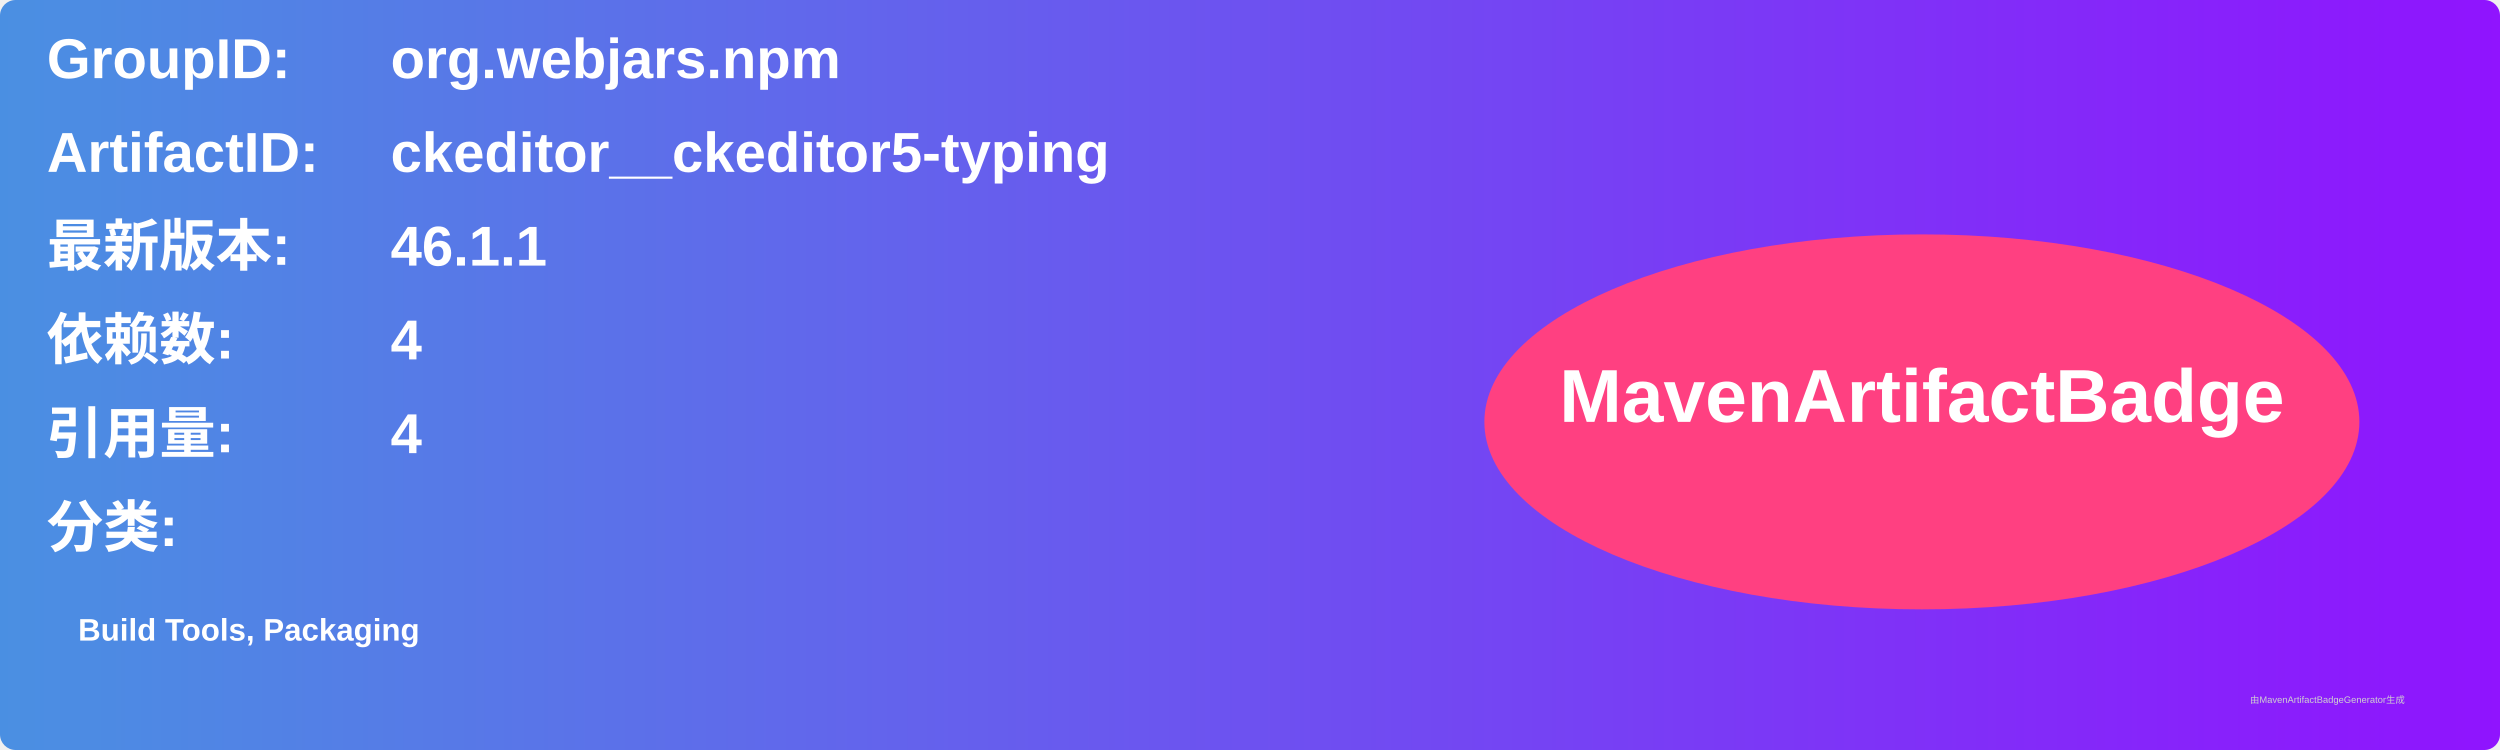
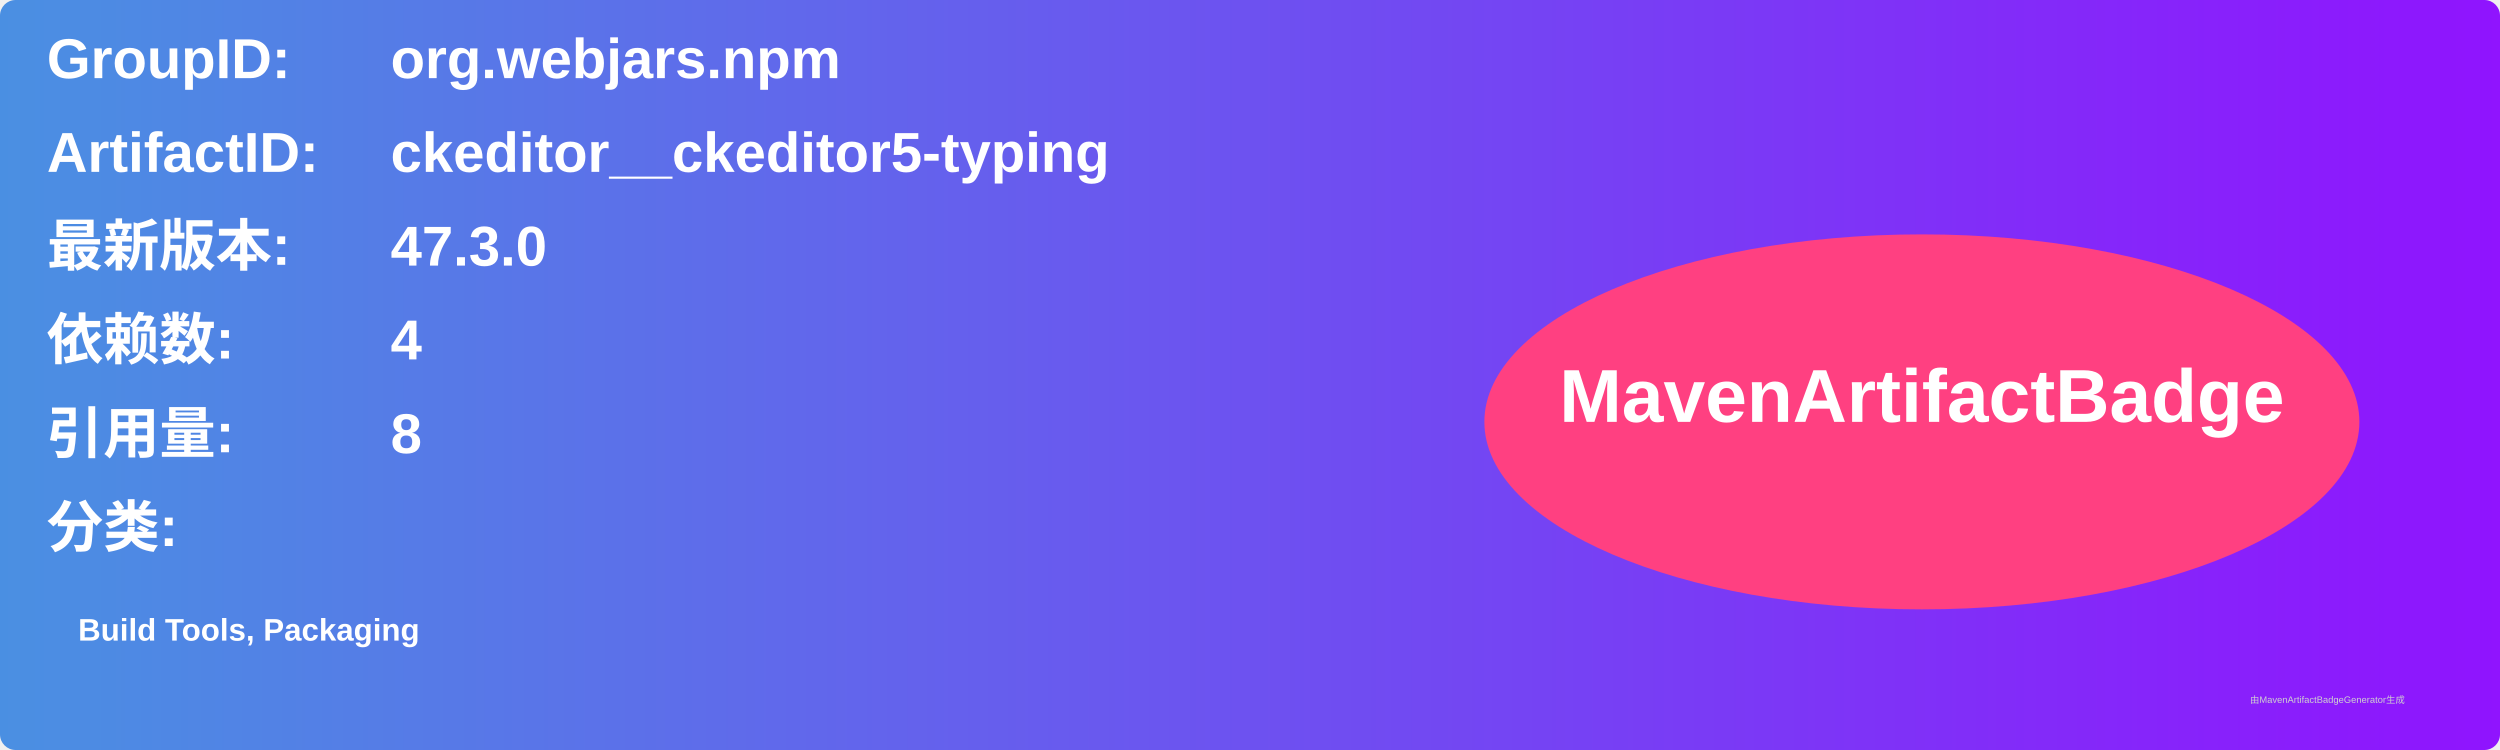
<svg xmlns="http://www.w3.org/2000/svg" width="800" height="240" viewBox="0 0 800 240">
  <linearGradient id="grad" x1="0%" y1="0%" x2="100%" y2="0%">
    <stop offset="0%" stop-color="#4a90e2" />
    <stop offset="100%" stop-color="#9013fe" />
  </linearGradient>
  <rect width="100%" height="100%" rx="5" ry="5" fill="url(#grad)" />
  <g transform="translate(15, 15)">
    <text x="0" y="10" font-family="Arial" font-size="18" fill="white" font-weight="bold" width="260">GroupID:</text>
    <text x="110" y="10" font-family="Arial" font-size="18" fill="white" font-weight="bold" width="460">org.webjars.npm</text>
    <text x="0" y="40" font-family="Arial" font-size="18" fill="white" font-weight="bold" width="260">ArtifactID:</text>
    <text x="110" y="40" font-family="Arial" font-size="18" fill="white" font-weight="bold" width="460">ckeditor__ckeditor5-typing</text>
    <text x="0" y="70" font-family="Arial" font-size="18" fill="white" font-weight="bold">最新版本:</text>
    <text x="110" y="70" font-family="Arial" font-size="18" fill="white" font-weight="bold">
-       <tspan font-weight="bold">46.1.1</tspan>
+       <tspan font-weight="bold">47.3.0</tspan>
    </text>
    <text x="0" y="100" font-family="Arial" font-size="18" fill="white" font-weight="bold">依赖数: </text>
    <text x="110" y="100" font-family="Arial" font-size="18" fill="white">
      <tspan font-weight="bold">4</tspan>
    </text>
    <text x="0" y="130" font-family="Arial" font-size="18" fill="white" font-weight="bold">引用量: </text>
    <text x="110" y="130" font-family="Arial" font-size="18" fill="white">
-       <tspan font-weight="bold">4</tspan>
+       <tspan font-weight="bold">8</tspan>
    </text>
    <text x="0" y="160" font-family="Arial" font-size="18" fill="white" font-weight="bold">分类:</text>
    <text x="10" y="190" font-family="Arial" font-size="10" fill="white">
      <tspan font-weight="bold">Build Tools, Packaging</tspan>
    </text>
    <ellipse cx="600" cy="120" rx="140" ry="60" fill="#ff4081" />
    <text x="600" y="120" text-anchor="middle" font-family="Arial" font-size="24" fill="white" font-weight="bold">MavenArtifactBadge</text>
  </g>
  <text x="720" y="225" font-family="Arial" font-size="3" fill="#d0d0d0">由MavenArtifactBadgeGenerator生成</text>
</svg>
